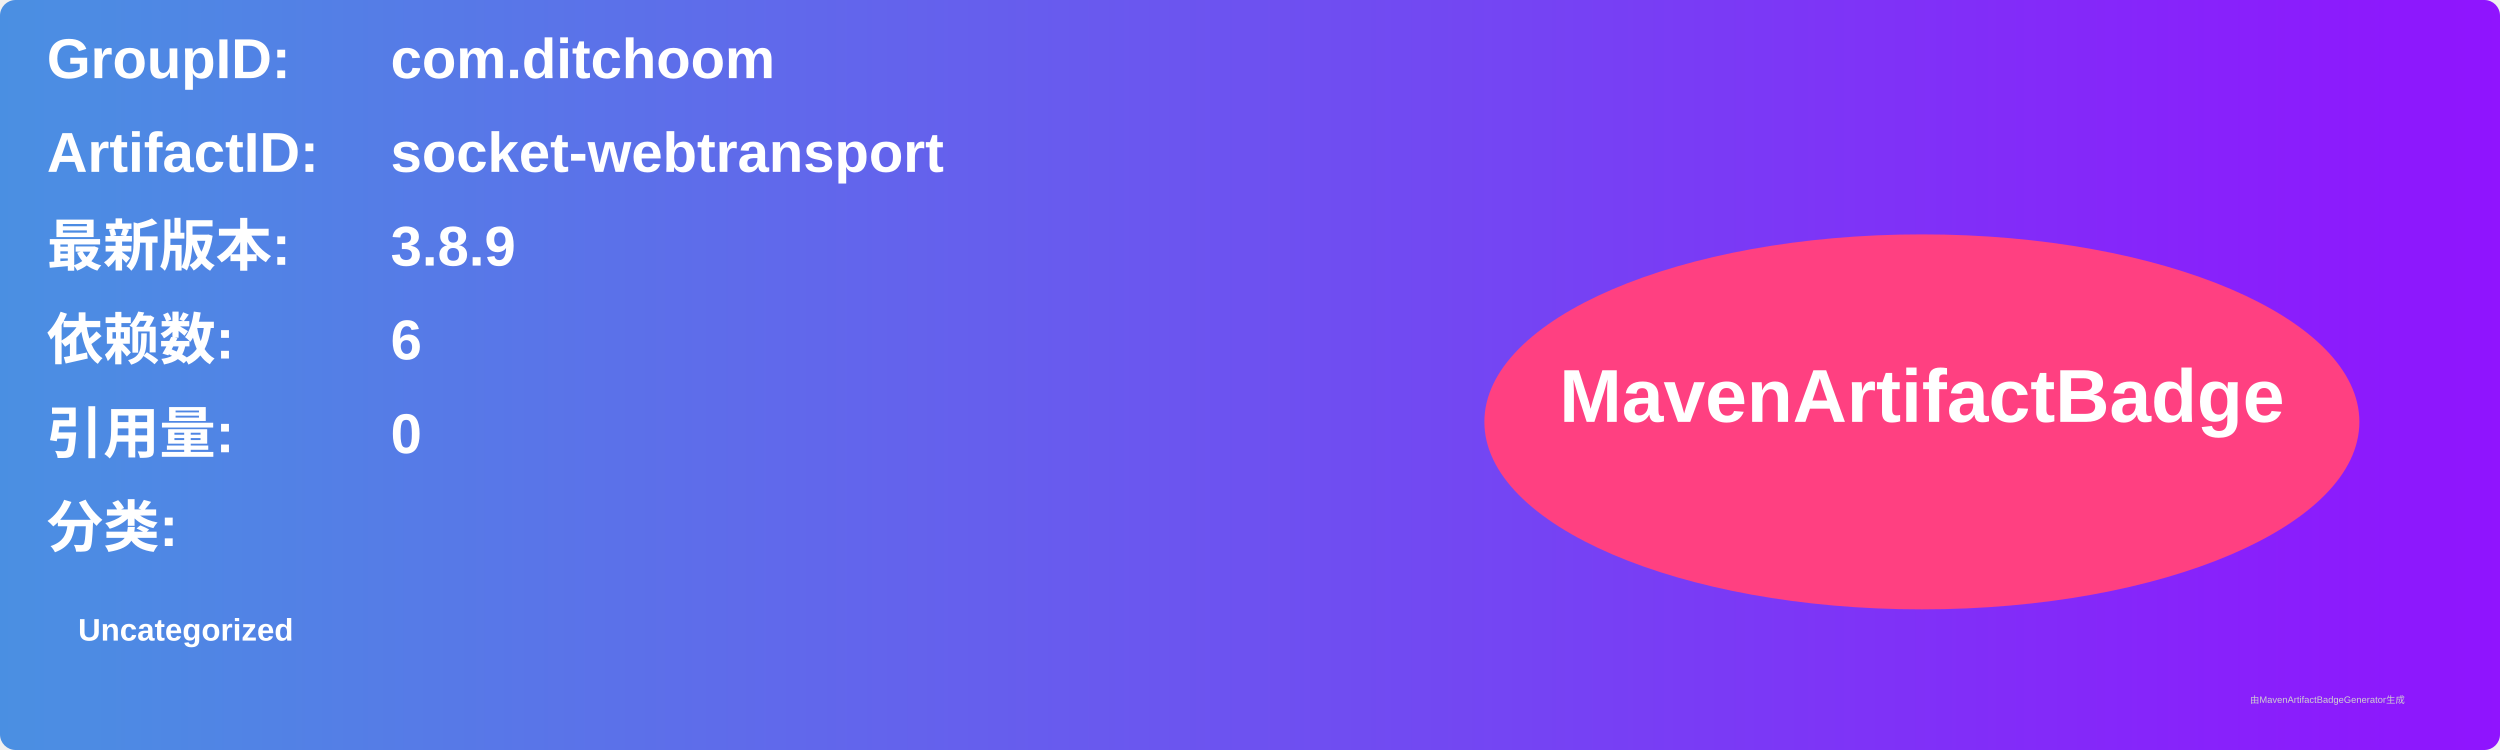
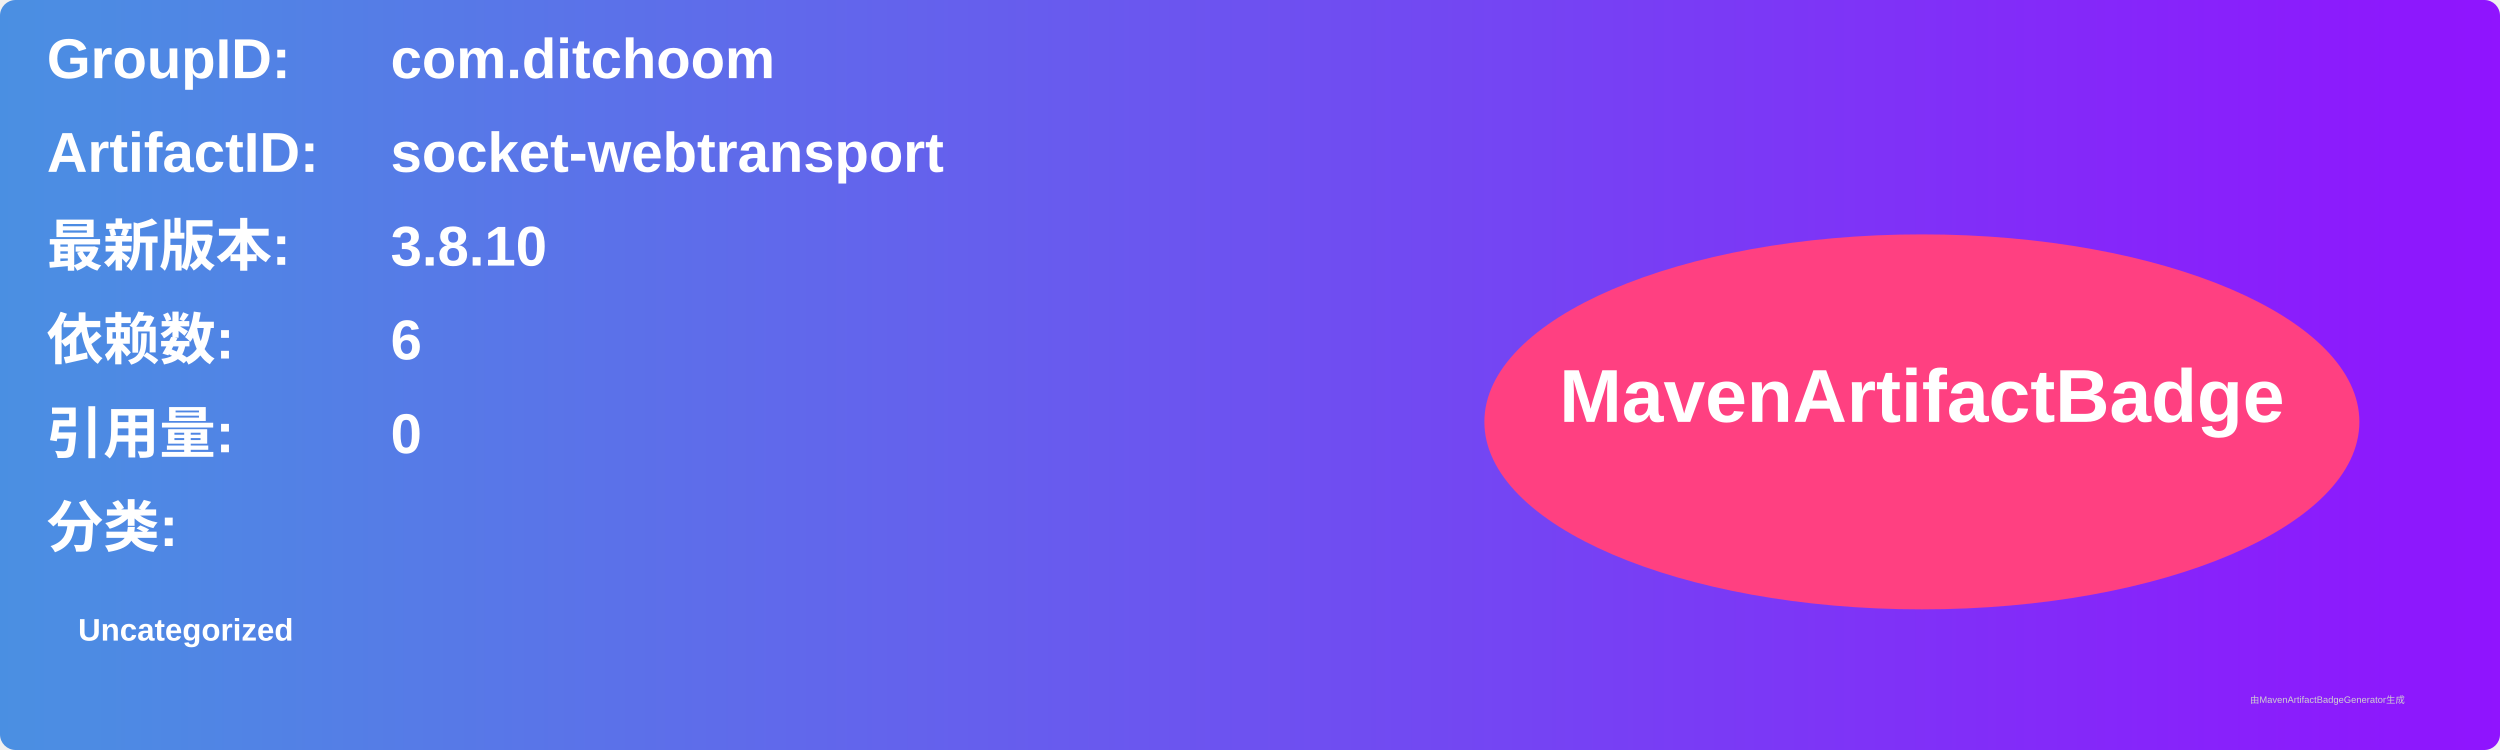
<svg xmlns="http://www.w3.org/2000/svg" width="800" height="240" viewBox="0 0 800 240">
  <linearGradient id="grad" x1="0%" y1="0%" x2="100%" y2="0%">
    <stop offset="0%" stop-color="#4a90e2" />
    <stop offset="100%" stop-color="#9013fe" />
  </linearGradient>
  <rect width="100%" height="100%" rx="5" ry="5" fill="url(#grad)" />
  <g transform="translate(15, 15)">
    <text x="0" y="10" font-family="Arial" font-size="18" fill="white" font-weight="bold" width="260">GroupID:</text>
    <text x="110" y="10" font-family="Arial" font-size="18" fill="white" font-weight="bold" width="460">com.ditchoom</text>
    <text x="0" y="40" font-family="Arial" font-size="18" fill="white" font-weight="bold" width="260">ArtifactID:</text>
    <text x="110" y="40" font-family="Arial" font-size="18" fill="white" font-weight="bold" width="460">socket-webtransport</text>
    <text x="0" y="70" font-family="Arial" font-size="18" fill="white" font-weight="bold">最新版本:</text>
    <text x="110" y="70" font-family="Arial" font-size="18" fill="white" font-weight="bold">
-       <tspan font-weight="bold">3.8.9</tspan>
+       <tspan font-weight="bold">3.8.10</tspan>
    </text>
    <text x="0" y="100" font-family="Arial" font-size="18" fill="white" font-weight="bold">依赖数: </text>
    <text x="110" y="100" font-family="Arial" font-size="18" fill="white">
      <tspan font-weight="bold">6</tspan>
    </text>
    <text x="0" y="130" font-family="Arial" font-size="18" fill="white" font-weight="bold">引用量: </text>
    <text x="110" y="130" font-family="Arial" font-size="18" fill="white">
      <tspan font-weight="bold">0</tspan>
    </text>
    <text x="0" y="160" font-family="Arial" font-size="18" fill="white" font-weight="bold">分类:</text>
    <text x="10" y="190" font-family="Arial" font-size="10" fill="white">
      <tspan font-weight="bold">Uncategorized</tspan>
    </text>
    <ellipse cx="600" cy="120" rx="140" ry="60" fill="#ff4081" />
    <text x="600" y="120" text-anchor="middle" font-family="Arial" font-size="24" fill="white" font-weight="bold">MavenArtifactBadge</text>
  </g>
  <text x="720" y="225" font-family="Arial" font-size="3" fill="#d0d0d0">由MavenArtifactBadgeGenerator生成</text>
</svg>
